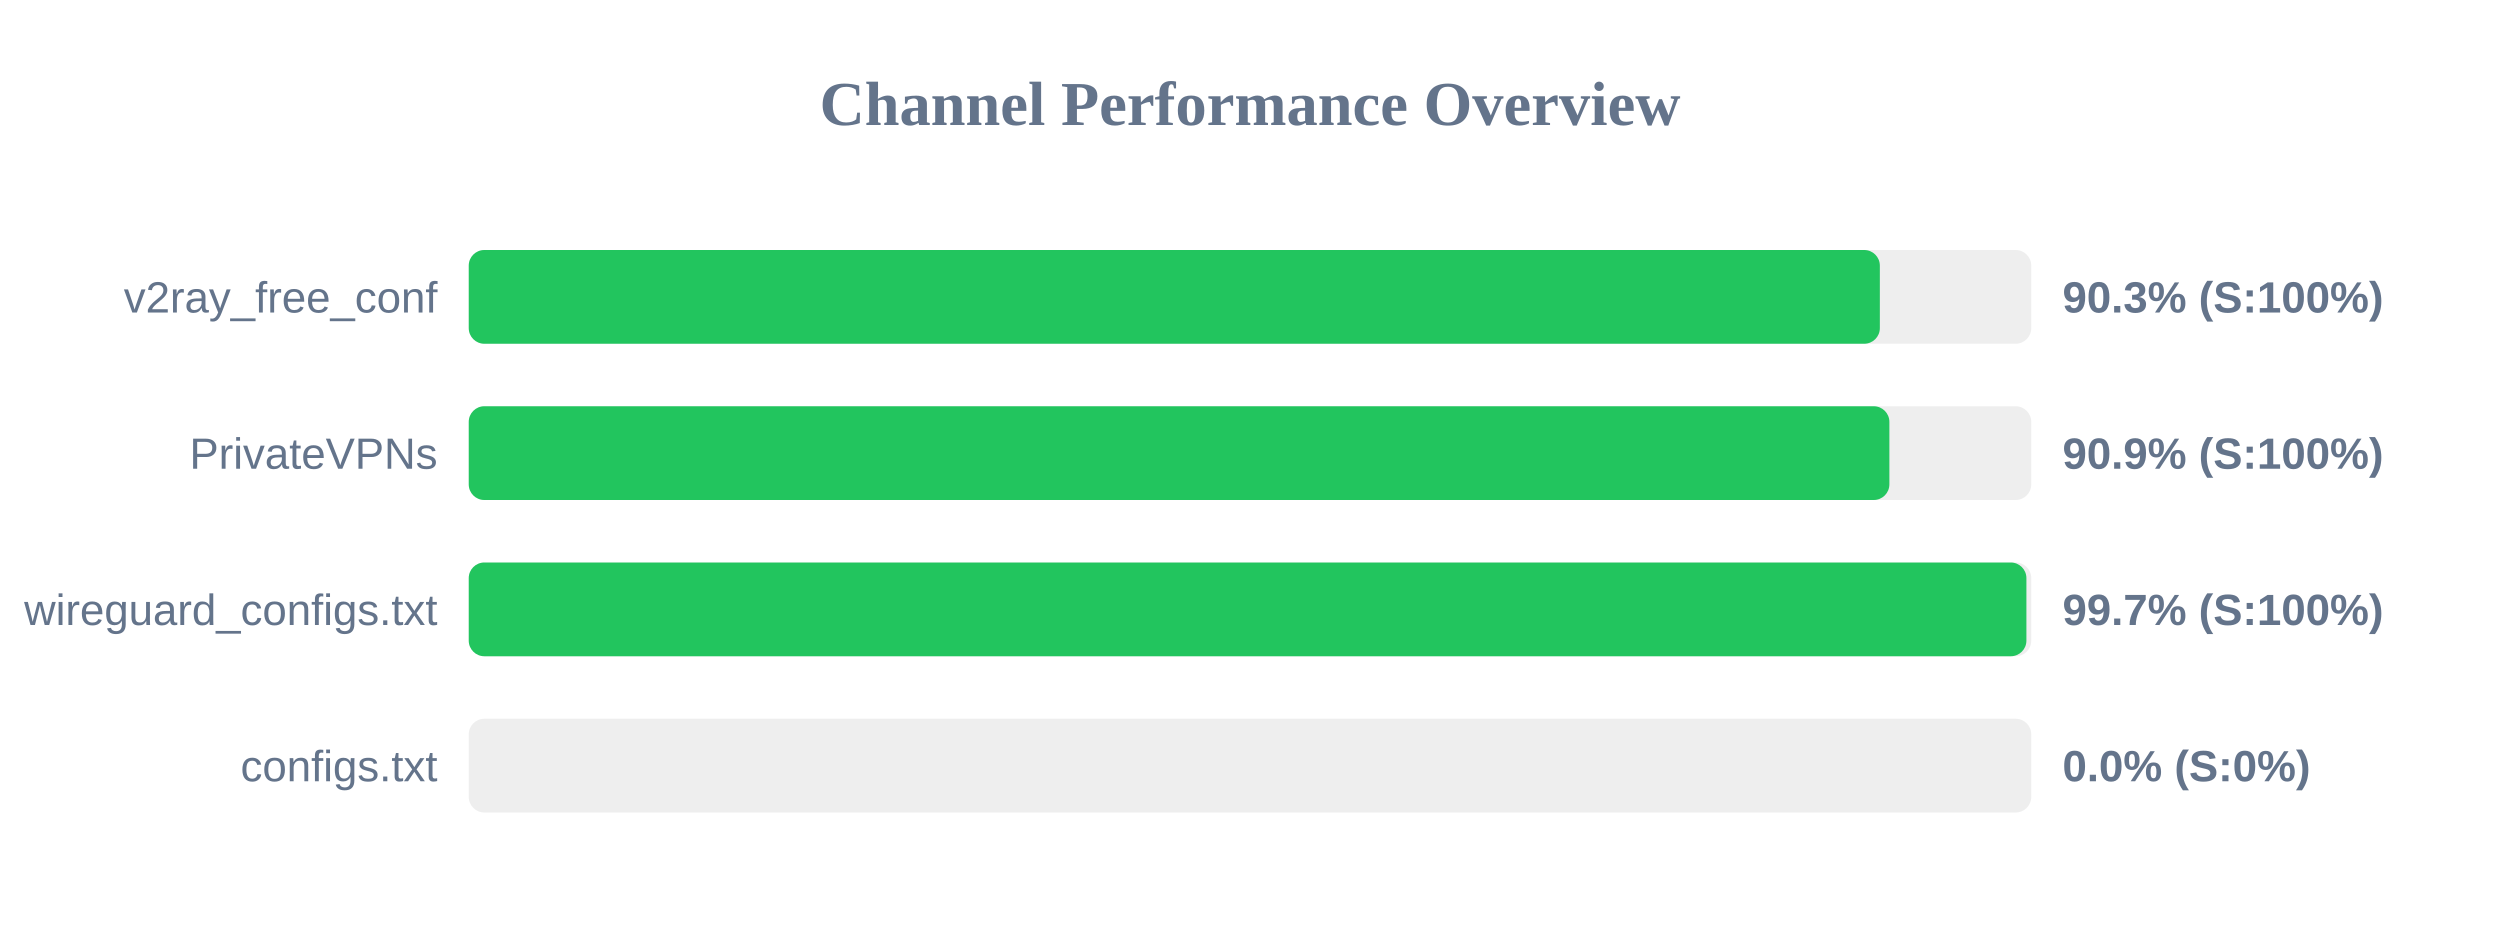
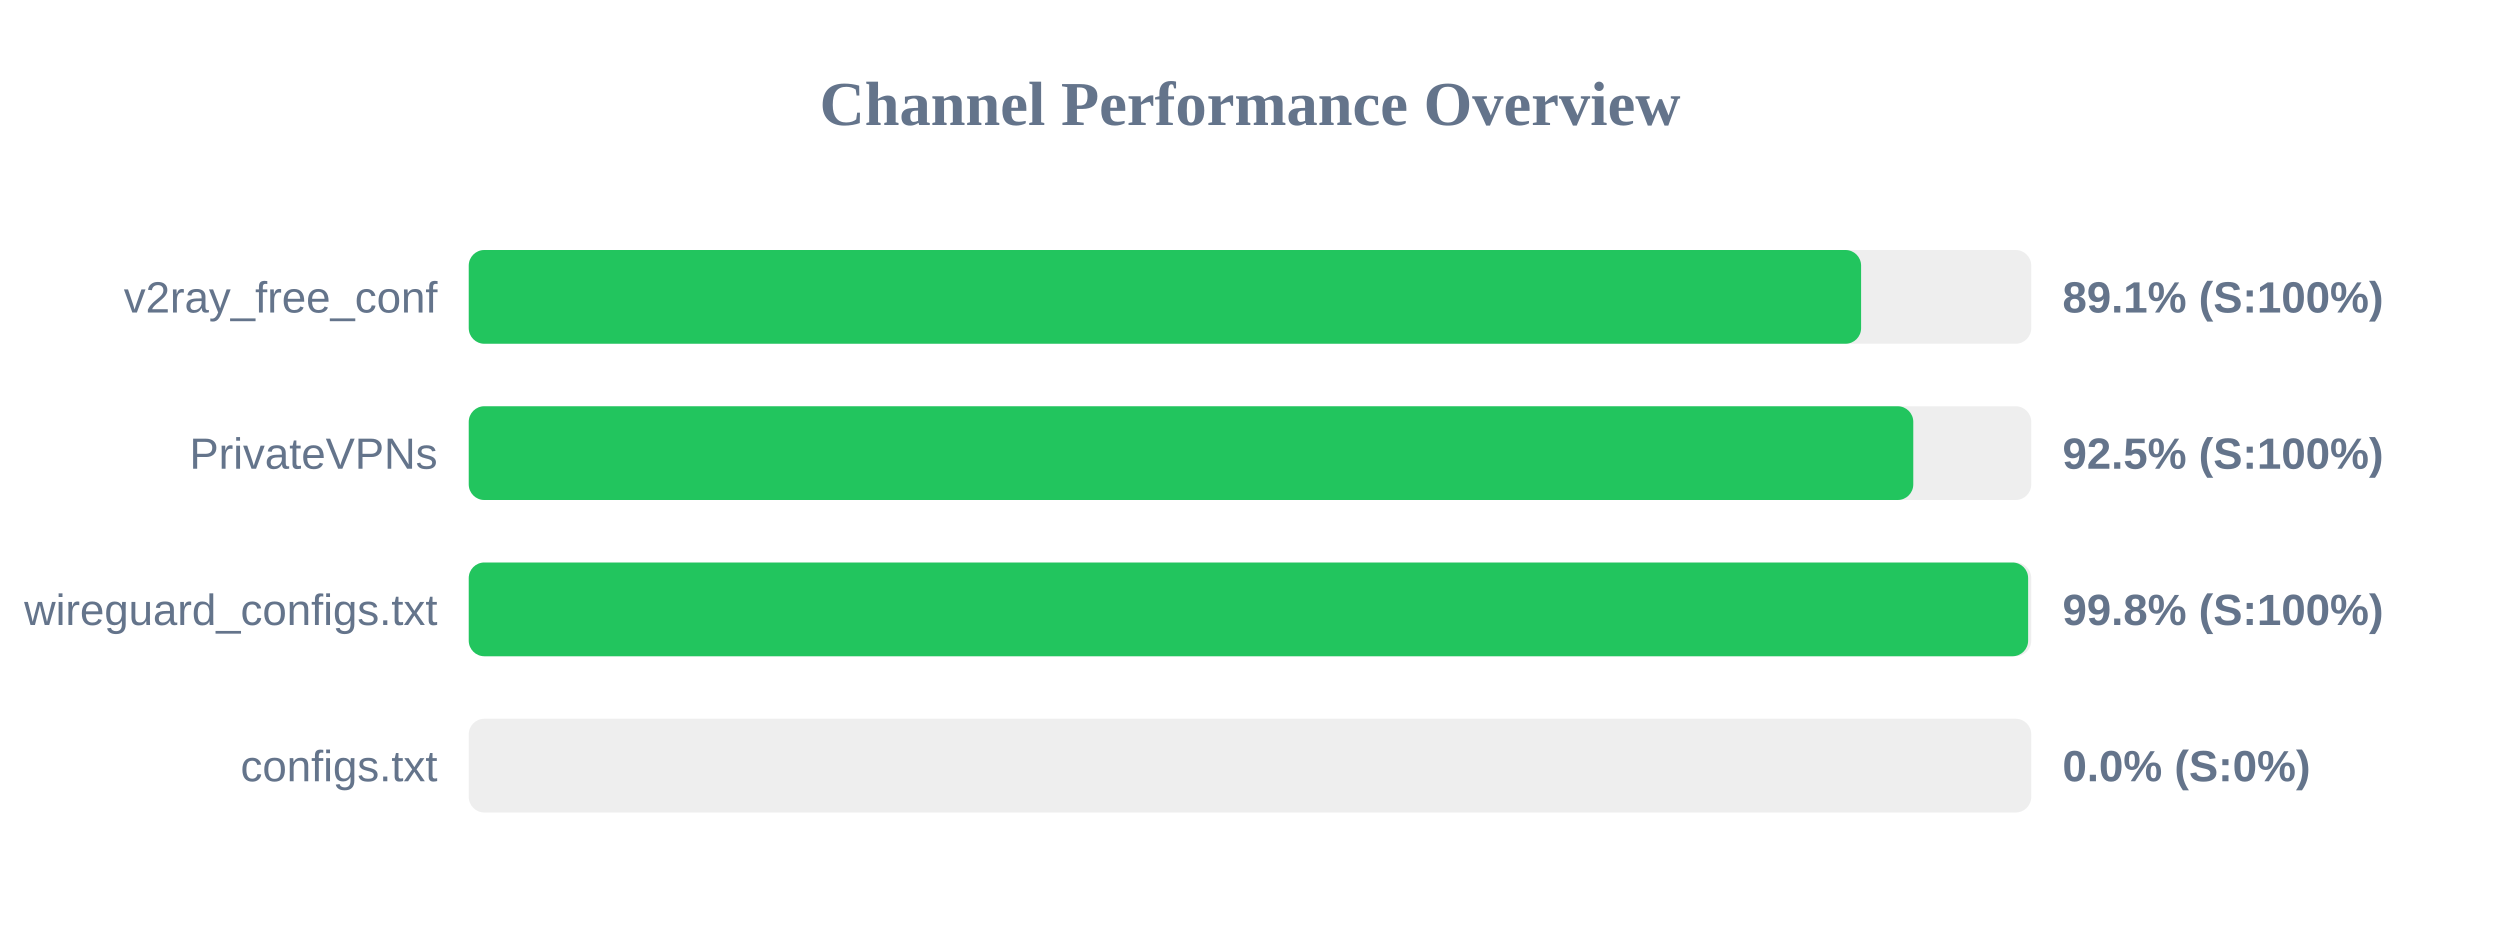
<svg xmlns="http://www.w3.org/2000/svg" width="800" height="300" version="1.1">
  <style>
        .row { font: 14px Arial; fill: #64748b; }
        .score { font: bold 14px Arial; fill: #64748b; }
    </style>
  <text x="400" y="40" text-anchor="middle" font-size="20px" font-weight="bold" fill="#64748b">Channel Performance Overview</text>
  <rect x="150" y="80" width="500" height="30" fill="#eee" rx="5" />
-   <rect x="150" y="80" width="451.55" height="30" fill="#22c55e" rx="5" />
+   <rect x="150" y="80" width="445.55" height="30" fill="#22c55e" rx="5" />
  <text x="140" y="100" text-anchor="end" class="row">v2ray_free_conf</text>
-   <text x="660" y="100" text-anchor="start" class="score">90.3% (S:100%)</text>
+   <text x="660" y="100" text-anchor="start" class="score">89.1% (S:100%)</text>
  <rect x="150" y="130" width="500" height="30" fill="#eee" rx="5" />
-   <rect x="150" y="130" width="454.6" height="30" fill="#22c55e" rx="5" />
+   <rect x="150" y="130" width="462.25" height="30" fill="#22c55e" rx="5" />
  <text x="140" y="150" text-anchor="end" class="row">PrivateVPNs</text>
-   <text x="660" y="150" text-anchor="start" class="score">90.9% (S:100%)</text>
+   <text x="660" y="150" text-anchor="start" class="score">92.5% (S:100%)</text>
  <rect x="150" y="180" width="500" height="30" fill="#eee" rx="5" />
-   <rect x="150" y="180" width="498.45" height="30" fill="#22c55e" rx="5" />
+   <rect x="150" y="180" width="499.0" height="30" fill="#22c55e" rx="5" />
  <text x="140" y="200" text-anchor="end" class="row">wireguard_configs.txt</text>
-   <text x="660" y="200" text-anchor="start" class="score">99.7% (S:100%)</text>
+   <text x="660" y="200" text-anchor="start" class="score">99.8% (S:100%)</text>
  <rect x="150" y="230" width="500" height="30" fill="#eee" rx="5" />
  <rect x="150" y="230" width="0.0" height="30" fill="#ef4444" rx="5" />
  <text x="140" y="250" text-anchor="end" class="row">configs.txt</text>
  <text x="660" y="250" text-anchor="start" class="score">0.0% (S:0%)</text>
</svg>
